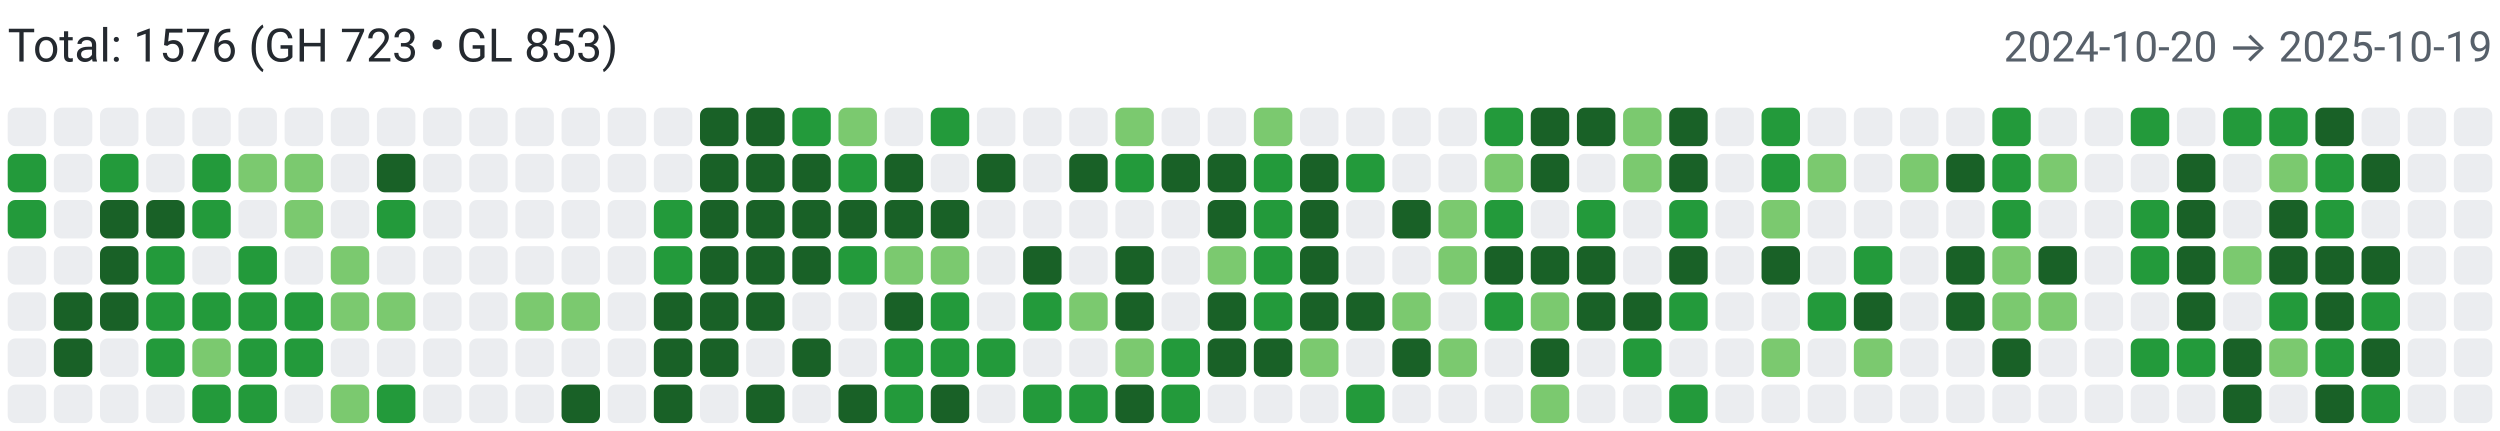
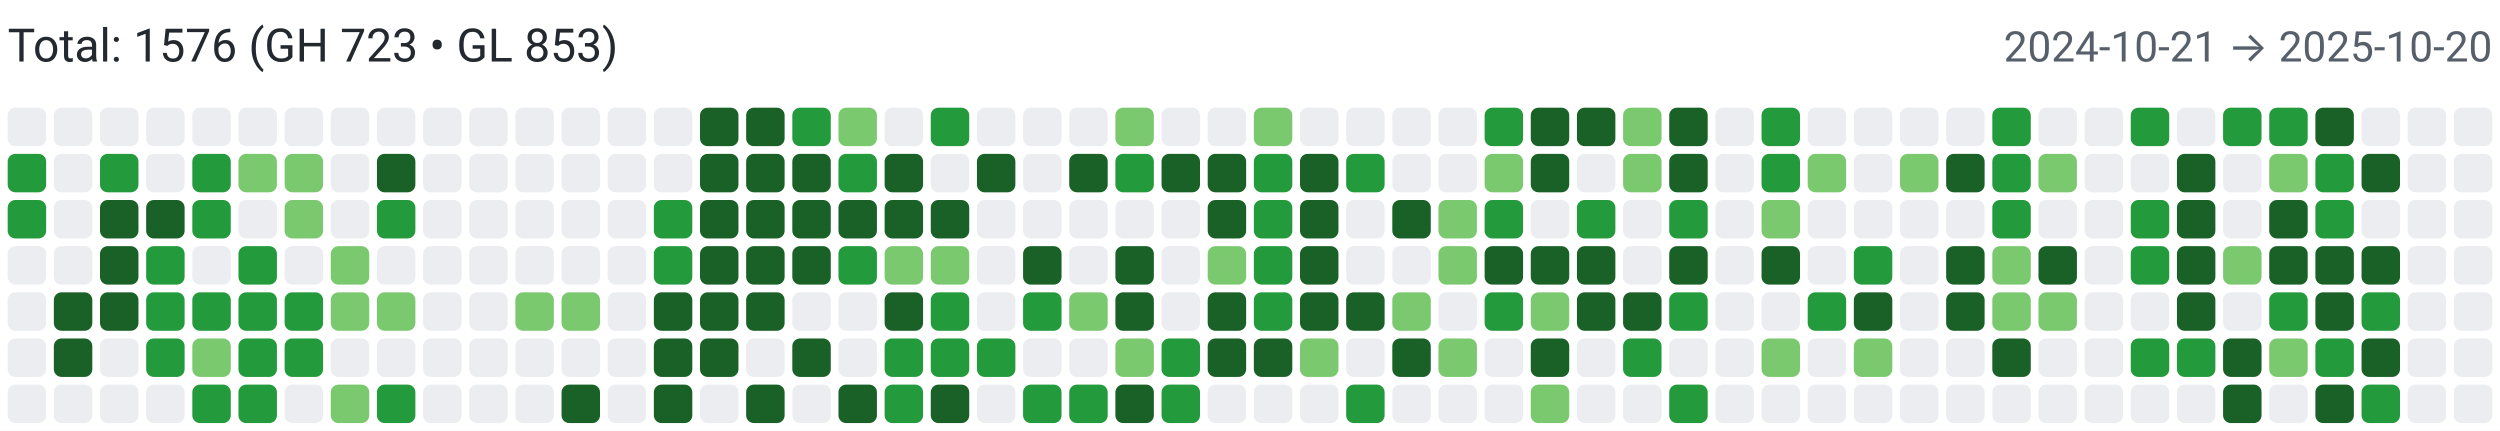
<svg xmlns="http://www.w3.org/2000/svg" width="650" height="112" viewBox="0 0 650 112" role="img" aria-label="Combined contributions">
  <rect width="100%" height="100%" fill="#fff" />
  <text x="2" y="16" font-family="system-ui,-apple-system,Segoe UI,Roboto,Ubuntu,Cantarell,Noto Sans,sans-serif" font-size="12" fill="#24292f">Total: 1576 (GH 723 • GL 853)</text>
-   <text x="648" y="16" text-anchor="end" font-family="system-ui,-apple-system,Segoe UI,Roboto,Ubuntu,Cantarell,Noto Sans,sans-serif" font-size="11" fill="#57606a">2024-10-20 → 2025-10-19</text>
+   <text x="648" y="16" text-anchor="end" font-family="system-ui,-apple-system,Segoe UI,Roboto,Ubuntu,Cantarell,Noto Sans,sans-serif" font-size="11" fill="#57606a">2024-10-21 → 2025-10-20</text>
  <rect x="2" y="28" width="10" height="10" rx="2" ry="2" fill="#ebedf0">
        </rect>
  <rect x="2" y="40" width="10" height="10" rx="2" ry="2" fill="#239a3b">
        </rect>
  <rect x="2" y="52" width="10" height="10" rx="2" ry="2" fill="#239a3b">
        </rect>
  <rect x="2" y="64" width="10" height="10" rx="2" ry="2" fill="#ebedf0">
        </rect>
  <rect x="2" y="76" width="10" height="10" rx="2" ry="2" fill="#ebedf0">
        </rect>
  <rect x="2" y="88" width="10" height="10" rx="2" ry="2" fill="#ebedf0">
        </rect>
  <rect x="2" y="100" width="10" height="10" rx="2" ry="2" fill="#ebedf0">
        </rect>
  <rect x="14" y="28" width="10" height="10" rx="2" ry="2" fill="#ebedf0">
        </rect>
  <rect x="14" y="40" width="10" height="10" rx="2" ry="2" fill="#ebedf0">
        </rect>
  <rect x="14" y="52" width="10" height="10" rx="2" ry="2" fill="#ebedf0">
        </rect>
  <rect x="14" y="64" width="10" height="10" rx="2" ry="2" fill="#ebedf0">
        </rect>
  <rect x="14" y="76" width="10" height="10" rx="2" ry="2" fill="#196127">
        </rect>
  <rect x="14" y="88" width="10" height="10" rx="2" ry="2" fill="#196127">
        </rect>
  <rect x="14" y="100" width="10" height="10" rx="2" ry="2" fill="#ebedf0">
        </rect>
  <rect x="26" y="28" width="10" height="10" rx="2" ry="2" fill="#ebedf0">
        </rect>
  <rect x="26" y="40" width="10" height="10" rx="2" ry="2" fill="#239a3b">
        </rect>
  <rect x="26" y="52" width="10" height="10" rx="2" ry="2" fill="#196127">
        </rect>
  <rect x="26" y="64" width="10" height="10" rx="2" ry="2" fill="#196127">
        </rect>
  <rect x="26" y="76" width="10" height="10" rx="2" ry="2" fill="#196127">
        </rect>
  <rect x="26" y="88" width="10" height="10" rx="2" ry="2" fill="#ebedf0">
        </rect>
  <rect x="26" y="100" width="10" height="10" rx="2" ry="2" fill="#ebedf0">
        </rect>
  <rect x="38" y="28" width="10" height="10" rx="2" ry="2" fill="#ebedf0">
        </rect>
  <rect x="38" y="40" width="10" height="10" rx="2" ry="2" fill="#ebedf0">
        </rect>
  <rect x="38" y="52" width="10" height="10" rx="2" ry="2" fill="#196127">
        </rect>
  <rect x="38" y="64" width="10" height="10" rx="2" ry="2" fill="#239a3b">
        </rect>
  <rect x="38" y="76" width="10" height="10" rx="2" ry="2" fill="#239a3b">
        </rect>
  <rect x="38" y="88" width="10" height="10" rx="2" ry="2" fill="#239a3b">
        </rect>
  <rect x="38" y="100" width="10" height="10" rx="2" ry="2" fill="#ebedf0">
        </rect>
  <rect x="50" y="28" width="10" height="10" rx="2" ry="2" fill="#ebedf0">
        </rect>
  <rect x="50" y="40" width="10" height="10" rx="2" ry="2" fill="#239a3b">
        </rect>
  <rect x="50" y="52" width="10" height="10" rx="2" ry="2" fill="#239a3b">
        </rect>
  <rect x="50" y="64" width="10" height="10" rx="2" ry="2" fill="#ebedf0">
        </rect>
  <rect x="50" y="76" width="10" height="10" rx="2" ry="2" fill="#239a3b">
        </rect>
  <rect x="50" y="88" width="10" height="10" rx="2" ry="2" fill="#7bc96f">
        </rect>
  <rect x="50" y="100" width="10" height="10" rx="2" ry="2" fill="#239a3b">
        </rect>
  <rect x="62" y="28" width="10" height="10" rx="2" ry="2" fill="#ebedf0">
        </rect>
  <rect x="62" y="40" width="10" height="10" rx="2" ry="2" fill="#7bc96f">
        </rect>
  <rect x="62" y="52" width="10" height="10" rx="2" ry="2" fill="#ebedf0">
        </rect>
  <rect x="62" y="64" width="10" height="10" rx="2" ry="2" fill="#239a3b">
        </rect>
  <rect x="62" y="76" width="10" height="10" rx="2" ry="2" fill="#239a3b">
        </rect>
  <rect x="62" y="88" width="10" height="10" rx="2" ry="2" fill="#239a3b">
        </rect>
  <rect x="62" y="100" width="10" height="10" rx="2" ry="2" fill="#239a3b">
        </rect>
  <rect x="74" y="28" width="10" height="10" rx="2" ry="2" fill="#ebedf0">
        </rect>
  <rect x="74" y="40" width="10" height="10" rx="2" ry="2" fill="#7bc96f">
        </rect>
  <rect x="74" y="52" width="10" height="10" rx="2" ry="2" fill="#7bc96f">
        </rect>
  <rect x="74" y="64" width="10" height="10" rx="2" ry="2" fill="#ebedf0">
        </rect>
  <rect x="74" y="76" width="10" height="10" rx="2" ry="2" fill="#239a3b">
        </rect>
  <rect x="74" y="88" width="10" height="10" rx="2" ry="2" fill="#239a3b">
        </rect>
  <rect x="74" y="100" width="10" height="10" rx="2" ry="2" fill="#ebedf0">
        </rect>
  <rect x="86" y="28" width="10" height="10" rx="2" ry="2" fill="#ebedf0">
        </rect>
  <rect x="86" y="40" width="10" height="10" rx="2" ry="2" fill="#ebedf0">
        </rect>
  <rect x="86" y="52" width="10" height="10" rx="2" ry="2" fill="#ebedf0">
        </rect>
  <rect x="86" y="64" width="10" height="10" rx="2" ry="2" fill="#7bc96f">
        </rect>
  <rect x="86" y="76" width="10" height="10" rx="2" ry="2" fill="#7bc96f">
        </rect>
  <rect x="86" y="88" width="10" height="10" rx="2" ry="2" fill="#ebedf0">
        </rect>
  <rect x="86" y="100" width="10" height="10" rx="2" ry="2" fill="#7bc96f">
        </rect>
  <rect x="98" y="28" width="10" height="10" rx="2" ry="2" fill="#ebedf0">
        </rect>
  <rect x="98" y="40" width="10" height="10" rx="2" ry="2" fill="#196127">
        </rect>
  <rect x="98" y="52" width="10" height="10" rx="2" ry="2" fill="#239a3b">
        </rect>
  <rect x="98" y="64" width="10" height="10" rx="2" ry="2" fill="#ebedf0">
        </rect>
  <rect x="98" y="76" width="10" height="10" rx="2" ry="2" fill="#7bc96f">
        </rect>
  <rect x="98" y="88" width="10" height="10" rx="2" ry="2" fill="#ebedf0">
        </rect>
  <rect x="98" y="100" width="10" height="10" rx="2" ry="2" fill="#239a3b">
        </rect>
  <rect x="110" y="28" width="10" height="10" rx="2" ry="2" fill="#ebedf0">
        </rect>
  <rect x="110" y="40" width="10" height="10" rx="2" ry="2" fill="#ebedf0">
        </rect>
  <rect x="110" y="52" width="10" height="10" rx="2" ry="2" fill="#ebedf0">
        </rect>
  <rect x="110" y="64" width="10" height="10" rx="2" ry="2" fill="#ebedf0">
        </rect>
  <rect x="110" y="76" width="10" height="10" rx="2" ry="2" fill="#ebedf0">
        </rect>
  <rect x="110" y="88" width="10" height="10" rx="2" ry="2" fill="#ebedf0">
        </rect>
  <rect x="110" y="100" width="10" height="10" rx="2" ry="2" fill="#ebedf0">
        </rect>
  <rect x="122" y="28" width="10" height="10" rx="2" ry="2" fill="#ebedf0">
        </rect>
  <rect x="122" y="40" width="10" height="10" rx="2" ry="2" fill="#ebedf0">
        </rect>
  <rect x="122" y="52" width="10" height="10" rx="2" ry="2" fill="#ebedf0">
        </rect>
  <rect x="122" y="64" width="10" height="10" rx="2" ry="2" fill="#ebedf0">
        </rect>
  <rect x="122" y="76" width="10" height="10" rx="2" ry="2" fill="#ebedf0">
        </rect>
  <rect x="122" y="88" width="10" height="10" rx="2" ry="2" fill="#ebedf0">
        </rect>
  <rect x="122" y="100" width="10" height="10" rx="2" ry="2" fill="#ebedf0">
        </rect>
  <rect x="134" y="28" width="10" height="10" rx="2" ry="2" fill="#ebedf0">
        </rect>
  <rect x="134" y="40" width="10" height="10" rx="2" ry="2" fill="#ebedf0">
        </rect>
  <rect x="134" y="52" width="10" height="10" rx="2" ry="2" fill="#ebedf0">
        </rect>
  <rect x="134" y="64" width="10" height="10" rx="2" ry="2" fill="#ebedf0">
        </rect>
  <rect x="134" y="76" width="10" height="10" rx="2" ry="2" fill="#7bc96f">
        </rect>
  <rect x="134" y="88" width="10" height="10" rx="2" ry="2" fill="#ebedf0">
        </rect>
  <rect x="134" y="100" width="10" height="10" rx="2" ry="2" fill="#ebedf0">
        </rect>
  <rect x="146" y="28" width="10" height="10" rx="2" ry="2" fill="#ebedf0">
        </rect>
  <rect x="146" y="40" width="10" height="10" rx="2" ry="2" fill="#ebedf0">
        </rect>
  <rect x="146" y="52" width="10" height="10" rx="2" ry="2" fill="#ebedf0">
        </rect>
  <rect x="146" y="64" width="10" height="10" rx="2" ry="2" fill="#ebedf0">
        </rect>
  <rect x="146" y="76" width="10" height="10" rx="2" ry="2" fill="#7bc96f">
        </rect>
  <rect x="146" y="88" width="10" height="10" rx="2" ry="2" fill="#ebedf0">
        </rect>
  <rect x="146" y="100" width="10" height="10" rx="2" ry="2" fill="#196127">
        </rect>
  <rect x="158" y="28" width="10" height="10" rx="2" ry="2" fill="#ebedf0">
        </rect>
  <rect x="158" y="40" width="10" height="10" rx="2" ry="2" fill="#ebedf0">
        </rect>
  <rect x="158" y="52" width="10" height="10" rx="2" ry="2" fill="#ebedf0">
        </rect>
  <rect x="158" y="64" width="10" height="10" rx="2" ry="2" fill="#ebedf0">
        </rect>
  <rect x="158" y="76" width="10" height="10" rx="2" ry="2" fill="#ebedf0">
        </rect>
  <rect x="158" y="88" width="10" height="10" rx="2" ry="2" fill="#ebedf0">
        </rect>
  <rect x="158" y="100" width="10" height="10" rx="2" ry="2" fill="#ebedf0">
        </rect>
  <rect x="170" y="28" width="10" height="10" rx="2" ry="2" fill="#ebedf0">
        </rect>
  <rect x="170" y="40" width="10" height="10" rx="2" ry="2" fill="#ebedf0">
        </rect>
  <rect x="170" y="52" width="10" height="10" rx="2" ry="2" fill="#239a3b">
        </rect>
  <rect x="170" y="64" width="10" height="10" rx="2" ry="2" fill="#239a3b">
        </rect>
  <rect x="170" y="76" width="10" height="10" rx="2" ry="2" fill="#196127">
        </rect>
  <rect x="170" y="88" width="10" height="10" rx="2" ry="2" fill="#196127">
        </rect>
  <rect x="170" y="100" width="10" height="10" rx="2" ry="2" fill="#196127">
        </rect>
  <rect x="182" y="28" width="10" height="10" rx="2" ry="2" fill="#196127">
        </rect>
  <rect x="182" y="40" width="10" height="10" rx="2" ry="2" fill="#196127">
        </rect>
  <rect x="182" y="52" width="10" height="10" rx="2" ry="2" fill="#196127">
        </rect>
  <rect x="182" y="64" width="10" height="10" rx="2" ry="2" fill="#196127">
        </rect>
  <rect x="182" y="76" width="10" height="10" rx="2" ry="2" fill="#196127">
        </rect>
  <rect x="182" y="88" width="10" height="10" rx="2" ry="2" fill="#196127">
        </rect>
  <rect x="182" y="100" width="10" height="10" rx="2" ry="2" fill="#ebedf0">
        </rect>
  <rect x="194" y="28" width="10" height="10" rx="2" ry="2" fill="#196127">
        </rect>
  <rect x="194" y="40" width="10" height="10" rx="2" ry="2" fill="#196127">
        </rect>
  <rect x="194" y="52" width="10" height="10" rx="2" ry="2" fill="#196127">
        </rect>
  <rect x="194" y="64" width="10" height="10" rx="2" ry="2" fill="#196127">
        </rect>
  <rect x="194" y="76" width="10" height="10" rx="2" ry="2" fill="#196127">
        </rect>
  <rect x="194" y="88" width="10" height="10" rx="2" ry="2" fill="#ebedf0">
        </rect>
  <rect x="194" y="100" width="10" height="10" rx="2" ry="2" fill="#196127">
        </rect>
  <rect x="206" y="28" width="10" height="10" rx="2" ry="2" fill="#239a3b">
        </rect>
  <rect x="206" y="40" width="10" height="10" rx="2" ry="2" fill="#196127">
        </rect>
  <rect x="206" y="52" width="10" height="10" rx="2" ry="2" fill="#196127">
        </rect>
  <rect x="206" y="64" width="10" height="10" rx="2" ry="2" fill="#196127">
        </rect>
  <rect x="206" y="76" width="10" height="10" rx="2" ry="2" fill="#ebedf0">
        </rect>
  <rect x="206" y="88" width="10" height="10" rx="2" ry="2" fill="#196127">
        </rect>
  <rect x="206" y="100" width="10" height="10" rx="2" ry="2" fill="#ebedf0">
        </rect>
  <rect x="218" y="28" width="10" height="10" rx="2" ry="2" fill="#7bc96f">
        </rect>
  <rect x="218" y="40" width="10" height="10" rx="2" ry="2" fill="#239a3b">
        </rect>
  <rect x="218" y="52" width="10" height="10" rx="2" ry="2" fill="#196127">
        </rect>
  <rect x="218" y="64" width="10" height="10" rx="2" ry="2" fill="#239a3b">
        </rect>
  <rect x="218" y="76" width="10" height="10" rx="2" ry="2" fill="#ebedf0">
        </rect>
  <rect x="218" y="88" width="10" height="10" rx="2" ry="2" fill="#ebedf0">
        </rect>
  <rect x="218" y="100" width="10" height="10" rx="2" ry="2" fill="#196127">
        </rect>
  <rect x="230" y="28" width="10" height="10" rx="2" ry="2" fill="#ebedf0">
        </rect>
  <rect x="230" y="40" width="10" height="10" rx="2" ry="2" fill="#196127">
        </rect>
  <rect x="230" y="52" width="10" height="10" rx="2" ry="2" fill="#196127">
        </rect>
  <rect x="230" y="64" width="10" height="10" rx="2" ry="2" fill="#7bc96f">
        </rect>
  <rect x="230" y="76" width="10" height="10" rx="2" ry="2" fill="#196127">
        </rect>
  <rect x="230" y="88" width="10" height="10" rx="2" ry="2" fill="#239a3b">
        </rect>
  <rect x="230" y="100" width="10" height="10" rx="2" ry="2" fill="#239a3b">
        </rect>
  <rect x="242" y="28" width="10" height="10" rx="2" ry="2" fill="#239a3b">
        </rect>
  <rect x="242" y="40" width="10" height="10" rx="2" ry="2" fill="#ebedf0">
        </rect>
  <rect x="242" y="52" width="10" height="10" rx="2" ry="2" fill="#196127">
        </rect>
  <rect x="242" y="64" width="10" height="10" rx="2" ry="2" fill="#7bc96f">
        </rect>
  <rect x="242" y="76" width="10" height="10" rx="2" ry="2" fill="#239a3b">
        </rect>
  <rect x="242" y="88" width="10" height="10" rx="2" ry="2" fill="#239a3b">
        </rect>
  <rect x="242" y="100" width="10" height="10" rx="2" ry="2" fill="#196127">
        </rect>
  <rect x="254" y="28" width="10" height="10" rx="2" ry="2" fill="#ebedf0">
        </rect>
  <rect x="254" y="40" width="10" height="10" rx="2" ry="2" fill="#196127">
        </rect>
  <rect x="254" y="52" width="10" height="10" rx="2" ry="2" fill="#ebedf0">
        </rect>
  <rect x="254" y="64" width="10" height="10" rx="2" ry="2" fill="#ebedf0">
        </rect>
  <rect x="254" y="76" width="10" height="10" rx="2" ry="2" fill="#ebedf0">
        </rect>
  <rect x="254" y="88" width="10" height="10" rx="2" ry="2" fill="#239a3b">
        </rect>
  <rect x="254" y="100" width="10" height="10" rx="2" ry="2" fill="#ebedf0">
        </rect>
  <rect x="266" y="28" width="10" height="10" rx="2" ry="2" fill="#ebedf0">
        </rect>
  <rect x="266" y="40" width="10" height="10" rx="2" ry="2" fill="#ebedf0">
        </rect>
  <rect x="266" y="52" width="10" height="10" rx="2" ry="2" fill="#ebedf0">
        </rect>
  <rect x="266" y="64" width="10" height="10" rx="2" ry="2" fill="#196127">
        </rect>
  <rect x="266" y="76" width="10" height="10" rx="2" ry="2" fill="#239a3b">
        </rect>
  <rect x="266" y="88" width="10" height="10" rx="2" ry="2" fill="#ebedf0">
        </rect>
  <rect x="266" y="100" width="10" height="10" rx="2" ry="2" fill="#239a3b">
        </rect>
  <rect x="278" y="28" width="10" height="10" rx="2" ry="2" fill="#ebedf0">
        </rect>
  <rect x="278" y="40" width="10" height="10" rx="2" ry="2" fill="#196127">
        </rect>
  <rect x="278" y="52" width="10" height="10" rx="2" ry="2" fill="#ebedf0">
        </rect>
  <rect x="278" y="64" width="10" height="10" rx="2" ry="2" fill="#ebedf0">
        </rect>
  <rect x="278" y="76" width="10" height="10" rx="2" ry="2" fill="#7bc96f">
        </rect>
  <rect x="278" y="88" width="10" height="10" rx="2" ry="2" fill="#ebedf0">
        </rect>
  <rect x="278" y="100" width="10" height="10" rx="2" ry="2" fill="#239a3b">
        </rect>
  <rect x="290" y="28" width="10" height="10" rx="2" ry="2" fill="#7bc96f">
        </rect>
  <rect x="290" y="40" width="10" height="10" rx="2" ry="2" fill="#239a3b">
        </rect>
  <rect x="290" y="52" width="10" height="10" rx="2" ry="2" fill="#ebedf0">
        </rect>
  <rect x="290" y="64" width="10" height="10" rx="2" ry="2" fill="#196127">
        </rect>
  <rect x="290" y="76" width="10" height="10" rx="2" ry="2" fill="#196127">
        </rect>
  <rect x="290" y="88" width="10" height="10" rx="2" ry="2" fill="#7bc96f">
        </rect>
  <rect x="290" y="100" width="10" height="10" rx="2" ry="2" fill="#196127">
        </rect>
  <rect x="302" y="28" width="10" height="10" rx="2" ry="2" fill="#ebedf0">
        </rect>
  <rect x="302" y="40" width="10" height="10" rx="2" ry="2" fill="#196127">
        </rect>
  <rect x="302" y="52" width="10" height="10" rx="2" ry="2" fill="#ebedf0">
        </rect>
  <rect x="302" y="64" width="10" height="10" rx="2" ry="2" fill="#ebedf0">
        </rect>
  <rect x="302" y="76" width="10" height="10" rx="2" ry="2" fill="#ebedf0">
        </rect>
  <rect x="302" y="88" width="10" height="10" rx="2" ry="2" fill="#239a3b">
        </rect>
  <rect x="302" y="100" width="10" height="10" rx="2" ry="2" fill="#239a3b">
        </rect>
  <rect x="314" y="28" width="10" height="10" rx="2" ry="2" fill="#ebedf0">
        </rect>
  <rect x="314" y="40" width="10" height="10" rx="2" ry="2" fill="#196127">
        </rect>
  <rect x="314" y="52" width="10" height="10" rx="2" ry="2" fill="#196127">
        </rect>
  <rect x="314" y="64" width="10" height="10" rx="2" ry="2" fill="#7bc96f">
        </rect>
  <rect x="314" y="76" width="10" height="10" rx="2" ry="2" fill="#196127">
        </rect>
  <rect x="314" y="88" width="10" height="10" rx="2" ry="2" fill="#196127">
        </rect>
  <rect x="314" y="100" width="10" height="10" rx="2" ry="2" fill="#ebedf0">
        </rect>
  <rect x="326" y="28" width="10" height="10" rx="2" ry="2" fill="#7bc96f">
        </rect>
  <rect x="326" y="40" width="10" height="10" rx="2" ry="2" fill="#239a3b">
        </rect>
  <rect x="326" y="52" width="10" height="10" rx="2" ry="2" fill="#239a3b">
        </rect>
  <rect x="326" y="64" width="10" height="10" rx="2" ry="2" fill="#239a3b">
        </rect>
  <rect x="326" y="76" width="10" height="10" rx="2" ry="2" fill="#239a3b">
        </rect>
  <rect x="326" y="88" width="10" height="10" rx="2" ry="2" fill="#196127">
        </rect>
  <rect x="326" y="100" width="10" height="10" rx="2" ry="2" fill="#ebedf0">
        </rect>
  <rect x="338" y="28" width="10" height="10" rx="2" ry="2" fill="#ebedf0">
        </rect>
  <rect x="338" y="40" width="10" height="10" rx="2" ry="2" fill="#196127">
        </rect>
  <rect x="338" y="52" width="10" height="10" rx="2" ry="2" fill="#196127">
        </rect>
  <rect x="338" y="64" width="10" height="10" rx="2" ry="2" fill="#196127">
        </rect>
  <rect x="338" y="76" width="10" height="10" rx="2" ry="2" fill="#196127">
        </rect>
  <rect x="338" y="88" width="10" height="10" rx="2" ry="2" fill="#7bc96f">
        </rect>
  <rect x="338" y="100" width="10" height="10" rx="2" ry="2" fill="#ebedf0">
        </rect>
  <rect x="350" y="28" width="10" height="10" rx="2" ry="2" fill="#ebedf0">
        </rect>
  <rect x="350" y="40" width="10" height="10" rx="2" ry="2" fill="#239a3b">
        </rect>
  <rect x="350" y="52" width="10" height="10" rx="2" ry="2" fill="#ebedf0">
        </rect>
  <rect x="350" y="64" width="10" height="10" rx="2" ry="2" fill="#ebedf0">
        </rect>
  <rect x="350" y="76" width="10" height="10" rx="2" ry="2" fill="#196127">
        </rect>
  <rect x="350" y="88" width="10" height="10" rx="2" ry="2" fill="#ebedf0">
        </rect>
  <rect x="350" y="100" width="10" height="10" rx="2" ry="2" fill="#239a3b">
        </rect>
  <rect x="362" y="28" width="10" height="10" rx="2" ry="2" fill="#ebedf0">
        </rect>
  <rect x="362" y="40" width="10" height="10" rx="2" ry="2" fill="#ebedf0">
        </rect>
  <rect x="362" y="52" width="10" height="10" rx="2" ry="2" fill="#196127">
        </rect>
  <rect x="362" y="64" width="10" height="10" rx="2" ry="2" fill="#ebedf0">
        </rect>
  <rect x="362" y="76" width="10" height="10" rx="2" ry="2" fill="#7bc96f">
        </rect>
  <rect x="362" y="88" width="10" height="10" rx="2" ry="2" fill="#196127">
        </rect>
  <rect x="362" y="100" width="10" height="10" rx="2" ry="2" fill="#ebedf0">
        </rect>
  <rect x="374" y="28" width="10" height="10" rx="2" ry="2" fill="#ebedf0">
        </rect>
  <rect x="374" y="40" width="10" height="10" rx="2" ry="2" fill="#ebedf0">
        </rect>
  <rect x="374" y="52" width="10" height="10" rx="2" ry="2" fill="#7bc96f">
        </rect>
  <rect x="374" y="64" width="10" height="10" rx="2" ry="2" fill="#7bc96f">
        </rect>
  <rect x="374" y="76" width="10" height="10" rx="2" ry="2" fill="#ebedf0">
        </rect>
  <rect x="374" y="88" width="10" height="10" rx="2" ry="2" fill="#7bc96f">
        </rect>
  <rect x="374" y="100" width="10" height="10" rx="2" ry="2" fill="#ebedf0">
        </rect>
  <rect x="386" y="28" width="10" height="10" rx="2" ry="2" fill="#239a3b">
        </rect>
  <rect x="386" y="40" width="10" height="10" rx="2" ry="2" fill="#7bc96f">
        </rect>
  <rect x="386" y="52" width="10" height="10" rx="2" ry="2" fill="#239a3b">
        </rect>
  <rect x="386" y="64" width="10" height="10" rx="2" ry="2" fill="#196127">
        </rect>
  <rect x="386" y="76" width="10" height="10" rx="2" ry="2" fill="#239a3b">
        </rect>
  <rect x="386" y="88" width="10" height="10" rx="2" ry="2" fill="#ebedf0">
        </rect>
  <rect x="386" y="100" width="10" height="10" rx="2" ry="2" fill="#ebedf0">
        </rect>
  <rect x="398" y="28" width="10" height="10" rx="2" ry="2" fill="#196127">
        </rect>
  <rect x="398" y="40" width="10" height="10" rx="2" ry="2" fill="#196127">
        </rect>
  <rect x="398" y="52" width="10" height="10" rx="2" ry="2" fill="#ebedf0">
        </rect>
  <rect x="398" y="64" width="10" height="10" rx="2" ry="2" fill="#196127">
        </rect>
  <rect x="398" y="76" width="10" height="10" rx="2" ry="2" fill="#7bc96f">
        </rect>
  <rect x="398" y="88" width="10" height="10" rx="2" ry="2" fill="#196127">
        </rect>
  <rect x="398" y="100" width="10" height="10" rx="2" ry="2" fill="#7bc96f">
        </rect>
  <rect x="410" y="28" width="10" height="10" rx="2" ry="2" fill="#196127">
        </rect>
  <rect x="410" y="40" width="10" height="10" rx="2" ry="2" fill="#ebedf0">
        </rect>
  <rect x="410" y="52" width="10" height="10" rx="2" ry="2" fill="#239a3b">
        </rect>
  <rect x="410" y="64" width="10" height="10" rx="2" ry="2" fill="#196127">
        </rect>
  <rect x="410" y="76" width="10" height="10" rx="2" ry="2" fill="#196127">
        </rect>
  <rect x="410" y="88" width="10" height="10" rx="2" ry="2" fill="#ebedf0">
        </rect>
  <rect x="410" y="100" width="10" height="10" rx="2" ry="2" fill="#ebedf0">
        </rect>
  <rect x="422" y="28" width="10" height="10" rx="2" ry="2" fill="#7bc96f">
        </rect>
  <rect x="422" y="40" width="10" height="10" rx="2" ry="2" fill="#7bc96f">
        </rect>
  <rect x="422" y="52" width="10" height="10" rx="2" ry="2" fill="#ebedf0">
        </rect>
  <rect x="422" y="64" width="10" height="10" rx="2" ry="2" fill="#ebedf0">
        </rect>
  <rect x="422" y="76" width="10" height="10" rx="2" ry="2" fill="#196127">
        </rect>
  <rect x="422" y="88" width="10" height="10" rx="2" ry="2" fill="#239a3b">
        </rect>
  <rect x="422" y="100" width="10" height="10" rx="2" ry="2" fill="#ebedf0">
        </rect>
  <rect x="434" y="28" width="10" height="10" rx="2" ry="2" fill="#196127">
        </rect>
  <rect x="434" y="40" width="10" height="10" rx="2" ry="2" fill="#196127">
        </rect>
  <rect x="434" y="52" width="10" height="10" rx="2" ry="2" fill="#239a3b">
        </rect>
  <rect x="434" y="64" width="10" height="10" rx="2" ry="2" fill="#196127">
        </rect>
  <rect x="434" y="76" width="10" height="10" rx="2" ry="2" fill="#239a3b">
        </rect>
  <rect x="434" y="88" width="10" height="10" rx="2" ry="2" fill="#ebedf0">
        </rect>
  <rect x="434" y="100" width="10" height="10" rx="2" ry="2" fill="#239a3b">
        </rect>
  <rect x="446" y="28" width="10" height="10" rx="2" ry="2" fill="#ebedf0">
        </rect>
  <rect x="446" y="40" width="10" height="10" rx="2" ry="2" fill="#ebedf0">
        </rect>
  <rect x="446" y="52" width="10" height="10" rx="2" ry="2" fill="#ebedf0">
        </rect>
  <rect x="446" y="64" width="10" height="10" rx="2" ry="2" fill="#ebedf0">
        </rect>
  <rect x="446" y="76" width="10" height="10" rx="2" ry="2" fill="#ebedf0">
        </rect>
  <rect x="446" y="88" width="10" height="10" rx="2" ry="2" fill="#ebedf0">
        </rect>
  <rect x="446" y="100" width="10" height="10" rx="2" ry="2" fill="#ebedf0">
        </rect>
  <rect x="458" y="28" width="10" height="10" rx="2" ry="2" fill="#239a3b">
        </rect>
  <rect x="458" y="40" width="10" height="10" rx="2" ry="2" fill="#239a3b">
        </rect>
  <rect x="458" y="52" width="10" height="10" rx="2" ry="2" fill="#7bc96f">
        </rect>
  <rect x="458" y="64" width="10" height="10" rx="2" ry="2" fill="#196127">
        </rect>
  <rect x="458" y="76" width="10" height="10" rx="2" ry="2" fill="#ebedf0">
        </rect>
  <rect x="458" y="88" width="10" height="10" rx="2" ry="2" fill="#7bc96f">
        </rect>
  <rect x="458" y="100" width="10" height="10" rx="2" ry="2" fill="#ebedf0">
        </rect>
  <rect x="470" y="28" width="10" height="10" rx="2" ry="2" fill="#ebedf0">
        </rect>
  <rect x="470" y="40" width="10" height="10" rx="2" ry="2" fill="#7bc96f">
        </rect>
  <rect x="470" y="52" width="10" height="10" rx="2" ry="2" fill="#ebedf0">
        </rect>
  <rect x="470" y="64" width="10" height="10" rx="2" ry="2" fill="#ebedf0">
        </rect>
  <rect x="470" y="76" width="10" height="10" rx="2" ry="2" fill="#239a3b">
        </rect>
  <rect x="470" y="88" width="10" height="10" rx="2" ry="2" fill="#ebedf0">
        </rect>
  <rect x="470" y="100" width="10" height="10" rx="2" ry="2" fill="#ebedf0">
        </rect>
  <rect x="482" y="28" width="10" height="10" rx="2" ry="2" fill="#ebedf0">
        </rect>
  <rect x="482" y="40" width="10" height="10" rx="2" ry="2" fill="#ebedf0">
        </rect>
  <rect x="482" y="52" width="10" height="10" rx="2" ry="2" fill="#ebedf0">
        </rect>
  <rect x="482" y="64" width="10" height="10" rx="2" ry="2" fill="#239a3b">
        </rect>
  <rect x="482" y="76" width="10" height="10" rx="2" ry="2" fill="#196127">
        </rect>
  <rect x="482" y="88" width="10" height="10" rx="2" ry="2" fill="#7bc96f">
        </rect>
  <rect x="482" y="100" width="10" height="10" rx="2" ry="2" fill="#ebedf0">
        </rect>
  <rect x="494" y="28" width="10" height="10" rx="2" ry="2" fill="#ebedf0">
        </rect>
  <rect x="494" y="40" width="10" height="10" rx="2" ry="2" fill="#7bc96f">
        </rect>
  <rect x="494" y="52" width="10" height="10" rx="2" ry="2" fill="#ebedf0">
        </rect>
  <rect x="494" y="64" width="10" height="10" rx="2" ry="2" fill="#ebedf0">
        </rect>
  <rect x="494" y="76" width="10" height="10" rx="2" ry="2" fill="#ebedf0">
        </rect>
  <rect x="494" y="88" width="10" height="10" rx="2" ry="2" fill="#ebedf0">
        </rect>
  <rect x="494" y="100" width="10" height="10" rx="2" ry="2" fill="#ebedf0">
        </rect>
  <rect x="506" y="28" width="10" height="10" rx="2" ry="2" fill="#ebedf0">
        </rect>
  <rect x="506" y="40" width="10" height="10" rx="2" ry="2" fill="#196127">
        </rect>
  <rect x="506" y="52" width="10" height="10" rx="2" ry="2" fill="#ebedf0">
        </rect>
  <rect x="506" y="64" width="10" height="10" rx="2" ry="2" fill="#196127">
        </rect>
  <rect x="506" y="76" width="10" height="10" rx="2" ry="2" fill="#196127">
        </rect>
  <rect x="506" y="88" width="10" height="10" rx="2" ry="2" fill="#ebedf0">
        </rect>
  <rect x="506" y="100" width="10" height="10" rx="2" ry="2" fill="#ebedf0">
        </rect>
  <rect x="518" y="28" width="10" height="10" rx="2" ry="2" fill="#239a3b">
        </rect>
  <rect x="518" y="40" width="10" height="10" rx="2" ry="2" fill="#239a3b">
        </rect>
  <rect x="518" y="52" width="10" height="10" rx="2" ry="2" fill="#239a3b">
        </rect>
  <rect x="518" y="64" width="10" height="10" rx="2" ry="2" fill="#7bc96f">
        </rect>
  <rect x="518" y="76" width="10" height="10" rx="2" ry="2" fill="#7bc96f">
        </rect>
  <rect x="518" y="88" width="10" height="10" rx="2" ry="2" fill="#196127">
        </rect>
  <rect x="518" y="100" width="10" height="10" rx="2" ry="2" fill="#ebedf0">
        </rect>
  <rect x="530" y="28" width="10" height="10" rx="2" ry="2" fill="#ebedf0">
        </rect>
  <rect x="530" y="40" width="10" height="10" rx="2" ry="2" fill="#7bc96f">
        </rect>
  <rect x="530" y="52" width="10" height="10" rx="2" ry="2" fill="#ebedf0">
        </rect>
  <rect x="530" y="64" width="10" height="10" rx="2" ry="2" fill="#196127">
        </rect>
  <rect x="530" y="76" width="10" height="10" rx="2" ry="2" fill="#7bc96f">
        </rect>
  <rect x="530" y="88" width="10" height="10" rx="2" ry="2" fill="#ebedf0">
        </rect>
  <rect x="530" y="100" width="10" height="10" rx="2" ry="2" fill="#ebedf0">
        </rect>
  <rect x="542" y="28" width="10" height="10" rx="2" ry="2" fill="#ebedf0">
        </rect>
  <rect x="542" y="40" width="10" height="10" rx="2" ry="2" fill="#ebedf0">
        </rect>
  <rect x="542" y="52" width="10" height="10" rx="2" ry="2" fill="#ebedf0">
        </rect>
  <rect x="542" y="64" width="10" height="10" rx="2" ry="2" fill="#ebedf0">
        </rect>
  <rect x="542" y="76" width="10" height="10" rx="2" ry="2" fill="#ebedf0">
        </rect>
  <rect x="542" y="88" width="10" height="10" rx="2" ry="2" fill="#ebedf0">
        </rect>
  <rect x="542" y="100" width="10" height="10" rx="2" ry="2" fill="#ebedf0">
        </rect>
  <rect x="554" y="28" width="10" height="10" rx="2" ry="2" fill="#239a3b">
        </rect>
  <rect x="554" y="40" width="10" height="10" rx="2" ry="2" fill="#ebedf0">
        </rect>
  <rect x="554" y="52" width="10" height="10" rx="2" ry="2" fill="#239a3b">
        </rect>
  <rect x="554" y="64" width="10" height="10" rx="2" ry="2" fill="#239a3b">
        </rect>
  <rect x="554" y="76" width="10" height="10" rx="2" ry="2" fill="#ebedf0">
        </rect>
  <rect x="554" y="88" width="10" height="10" rx="2" ry="2" fill="#239a3b">
        </rect>
  <rect x="554" y="100" width="10" height="10" rx="2" ry="2" fill="#ebedf0">
        </rect>
  <rect x="566" y="28" width="10" height="10" rx="2" ry="2" fill="#ebedf0">
        </rect>
  <rect x="566" y="40" width="10" height="10" rx="2" ry="2" fill="#196127">
        </rect>
  <rect x="566" y="52" width="10" height="10" rx="2" ry="2" fill="#196127">
        </rect>
  <rect x="566" y="64" width="10" height="10" rx="2" ry="2" fill="#196127">
        </rect>
  <rect x="566" y="76" width="10" height="10" rx="2" ry="2" fill="#196127">
        </rect>
  <rect x="566" y="88" width="10" height="10" rx="2" ry="2" fill="#239a3b">
        </rect>
  <rect x="566" y="100" width="10" height="10" rx="2" ry="2" fill="#ebedf0">
        </rect>
  <rect x="578" y="28" width="10" height="10" rx="2" ry="2" fill="#239a3b">
        </rect>
  <rect x="578" y="40" width="10" height="10" rx="2" ry="2" fill="#ebedf0">
        </rect>
  <rect x="578" y="52" width="10" height="10" rx="2" ry="2" fill="#ebedf0">
        </rect>
  <rect x="578" y="64" width="10" height="10" rx="2" ry="2" fill="#7bc96f">
        </rect>
  <rect x="578" y="76" width="10" height="10" rx="2" ry="2" fill="#ebedf0">
        </rect>
  <rect x="578" y="88" width="10" height="10" rx="2" ry="2" fill="#196127">
        </rect>
  <rect x="578" y="100" width="10" height="10" rx="2" ry="2" fill="#196127">
        </rect>
  <rect x="590" y="28" width="10" height="10" rx="2" ry="2" fill="#239a3b">
        </rect>
  <rect x="590" y="40" width="10" height="10" rx="2" ry="2" fill="#7bc96f">
        </rect>
  <rect x="590" y="52" width="10" height="10" rx="2" ry="2" fill="#196127">
        </rect>
  <rect x="590" y="64" width="10" height="10" rx="2" ry="2" fill="#196127">
        </rect>
  <rect x="590" y="76" width="10" height="10" rx="2" ry="2" fill="#239a3b">
        </rect>
  <rect x="590" y="88" width="10" height="10" rx="2" ry="2" fill="#7bc96f">
        </rect>
  <rect x="590" y="100" width="10" height="10" rx="2" ry="2" fill="#ebedf0">
        </rect>
  <rect x="602" y="28" width="10" height="10" rx="2" ry="2" fill="#196127">
        </rect>
  <rect x="602" y="40" width="10" height="10" rx="2" ry="2" fill="#239a3b">
        </rect>
  <rect x="602" y="52" width="10" height="10" rx="2" ry="2" fill="#239a3b">
        </rect>
  <rect x="602" y="64" width="10" height="10" rx="2" ry="2" fill="#196127">
        </rect>
  <rect x="602" y="76" width="10" height="10" rx="2" ry="2" fill="#196127">
        </rect>
  <rect x="602" y="88" width="10" height="10" rx="2" ry="2" fill="#239a3b">
        </rect>
  <rect x="602" y="100" width="10" height="10" rx="2" ry="2" fill="#196127">
        </rect>
  <rect x="614" y="28" width="10" height="10" rx="2" ry="2" fill="#ebedf0">
        </rect>
  <rect x="614" y="40" width="10" height="10" rx="2" ry="2" fill="#196127">
        </rect>
  <rect x="614" y="52" width="10" height="10" rx="2" ry="2" fill="#ebedf0">
        </rect>
  <rect x="614" y="64" width="10" height="10" rx="2" ry="2" fill="#196127">
        </rect>
  <rect x="614" y="76" width="10" height="10" rx="2" ry="2" fill="#239a3b">
        </rect>
  <rect x="614" y="88" width="10" height="10" rx="2" ry="2" fill="#196127">
        </rect>
  <rect x="614" y="100" width="10" height="10" rx="2" ry="2" fill="#239a3b">
        </rect>
  <rect x="626" y="28" width="10" height="10" rx="2" ry="2" fill="#ebedf0">
        </rect>
  <rect x="626" y="40" width="10" height="10" rx="2" ry="2" fill="#ebedf0">
        </rect>
  <rect x="626" y="52" width="10" height="10" rx="2" ry="2" fill="#ebedf0">
        </rect>
  <rect x="626" y="64" width="10" height="10" rx="2" ry="2" fill="#ebedf0">
        </rect>
  <rect x="626" y="76" width="10" height="10" rx="2" ry="2" fill="#ebedf0">
        </rect>
  <rect x="626" y="88" width="10" height="10" rx="2" ry="2" fill="#ebedf0">
        </rect>
  <rect x="626" y="100" width="10" height="10" rx="2" ry="2" fill="#ebedf0">
        </rect>
  <rect x="638" y="28" width="10" height="10" rx="2" ry="2" fill="#ebedf0">
        </rect>
  <rect x="638" y="40" width="10" height="10" rx="2" ry="2" fill="#ebedf0">
        </rect>
  <rect x="638" y="52" width="10" height="10" rx="2" ry="2" fill="#ebedf0">
        </rect>
  <rect x="638" y="64" width="10" height="10" rx="2" ry="2" fill="#ebedf0">
        </rect>
  <rect x="638" y="76" width="10" height="10" rx="2" ry="2" fill="#ebedf0">
        </rect>
  <rect x="638" y="88" width="10" height="10" rx="2" ry="2" fill="#ebedf0">
        </rect>
  <rect x="638" y="100" width="10" height="10" rx="2" ry="2" fill="#ebedf0">
        </rect>
</svg>
